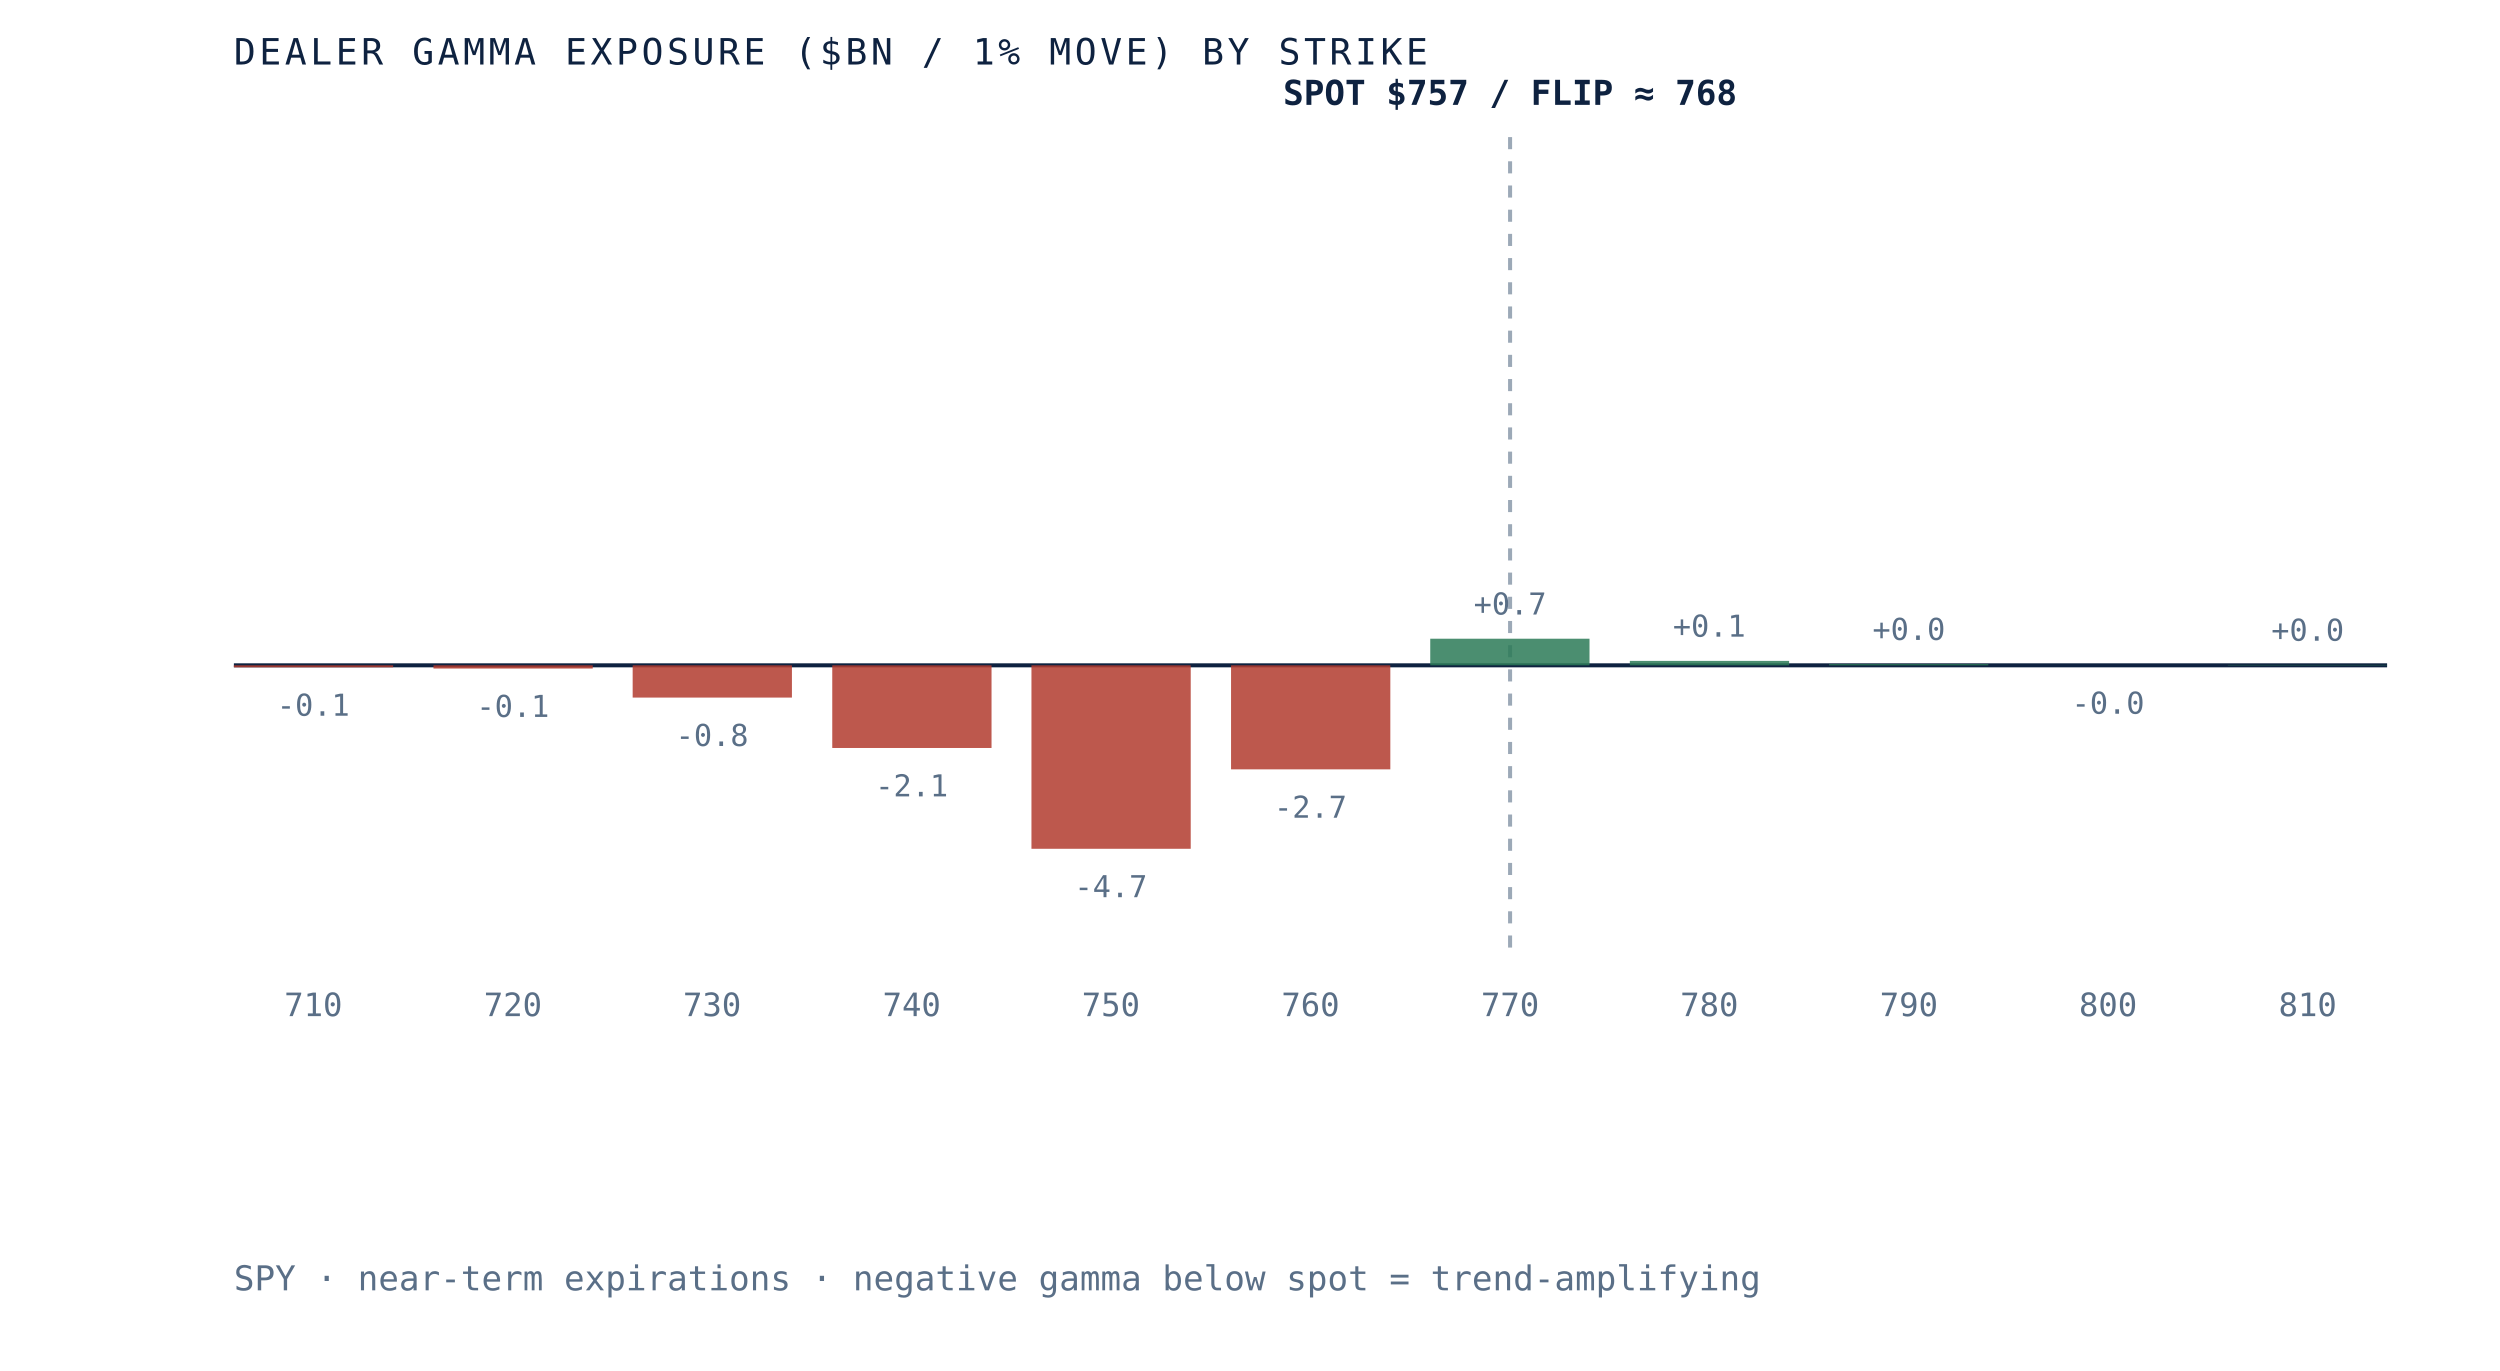
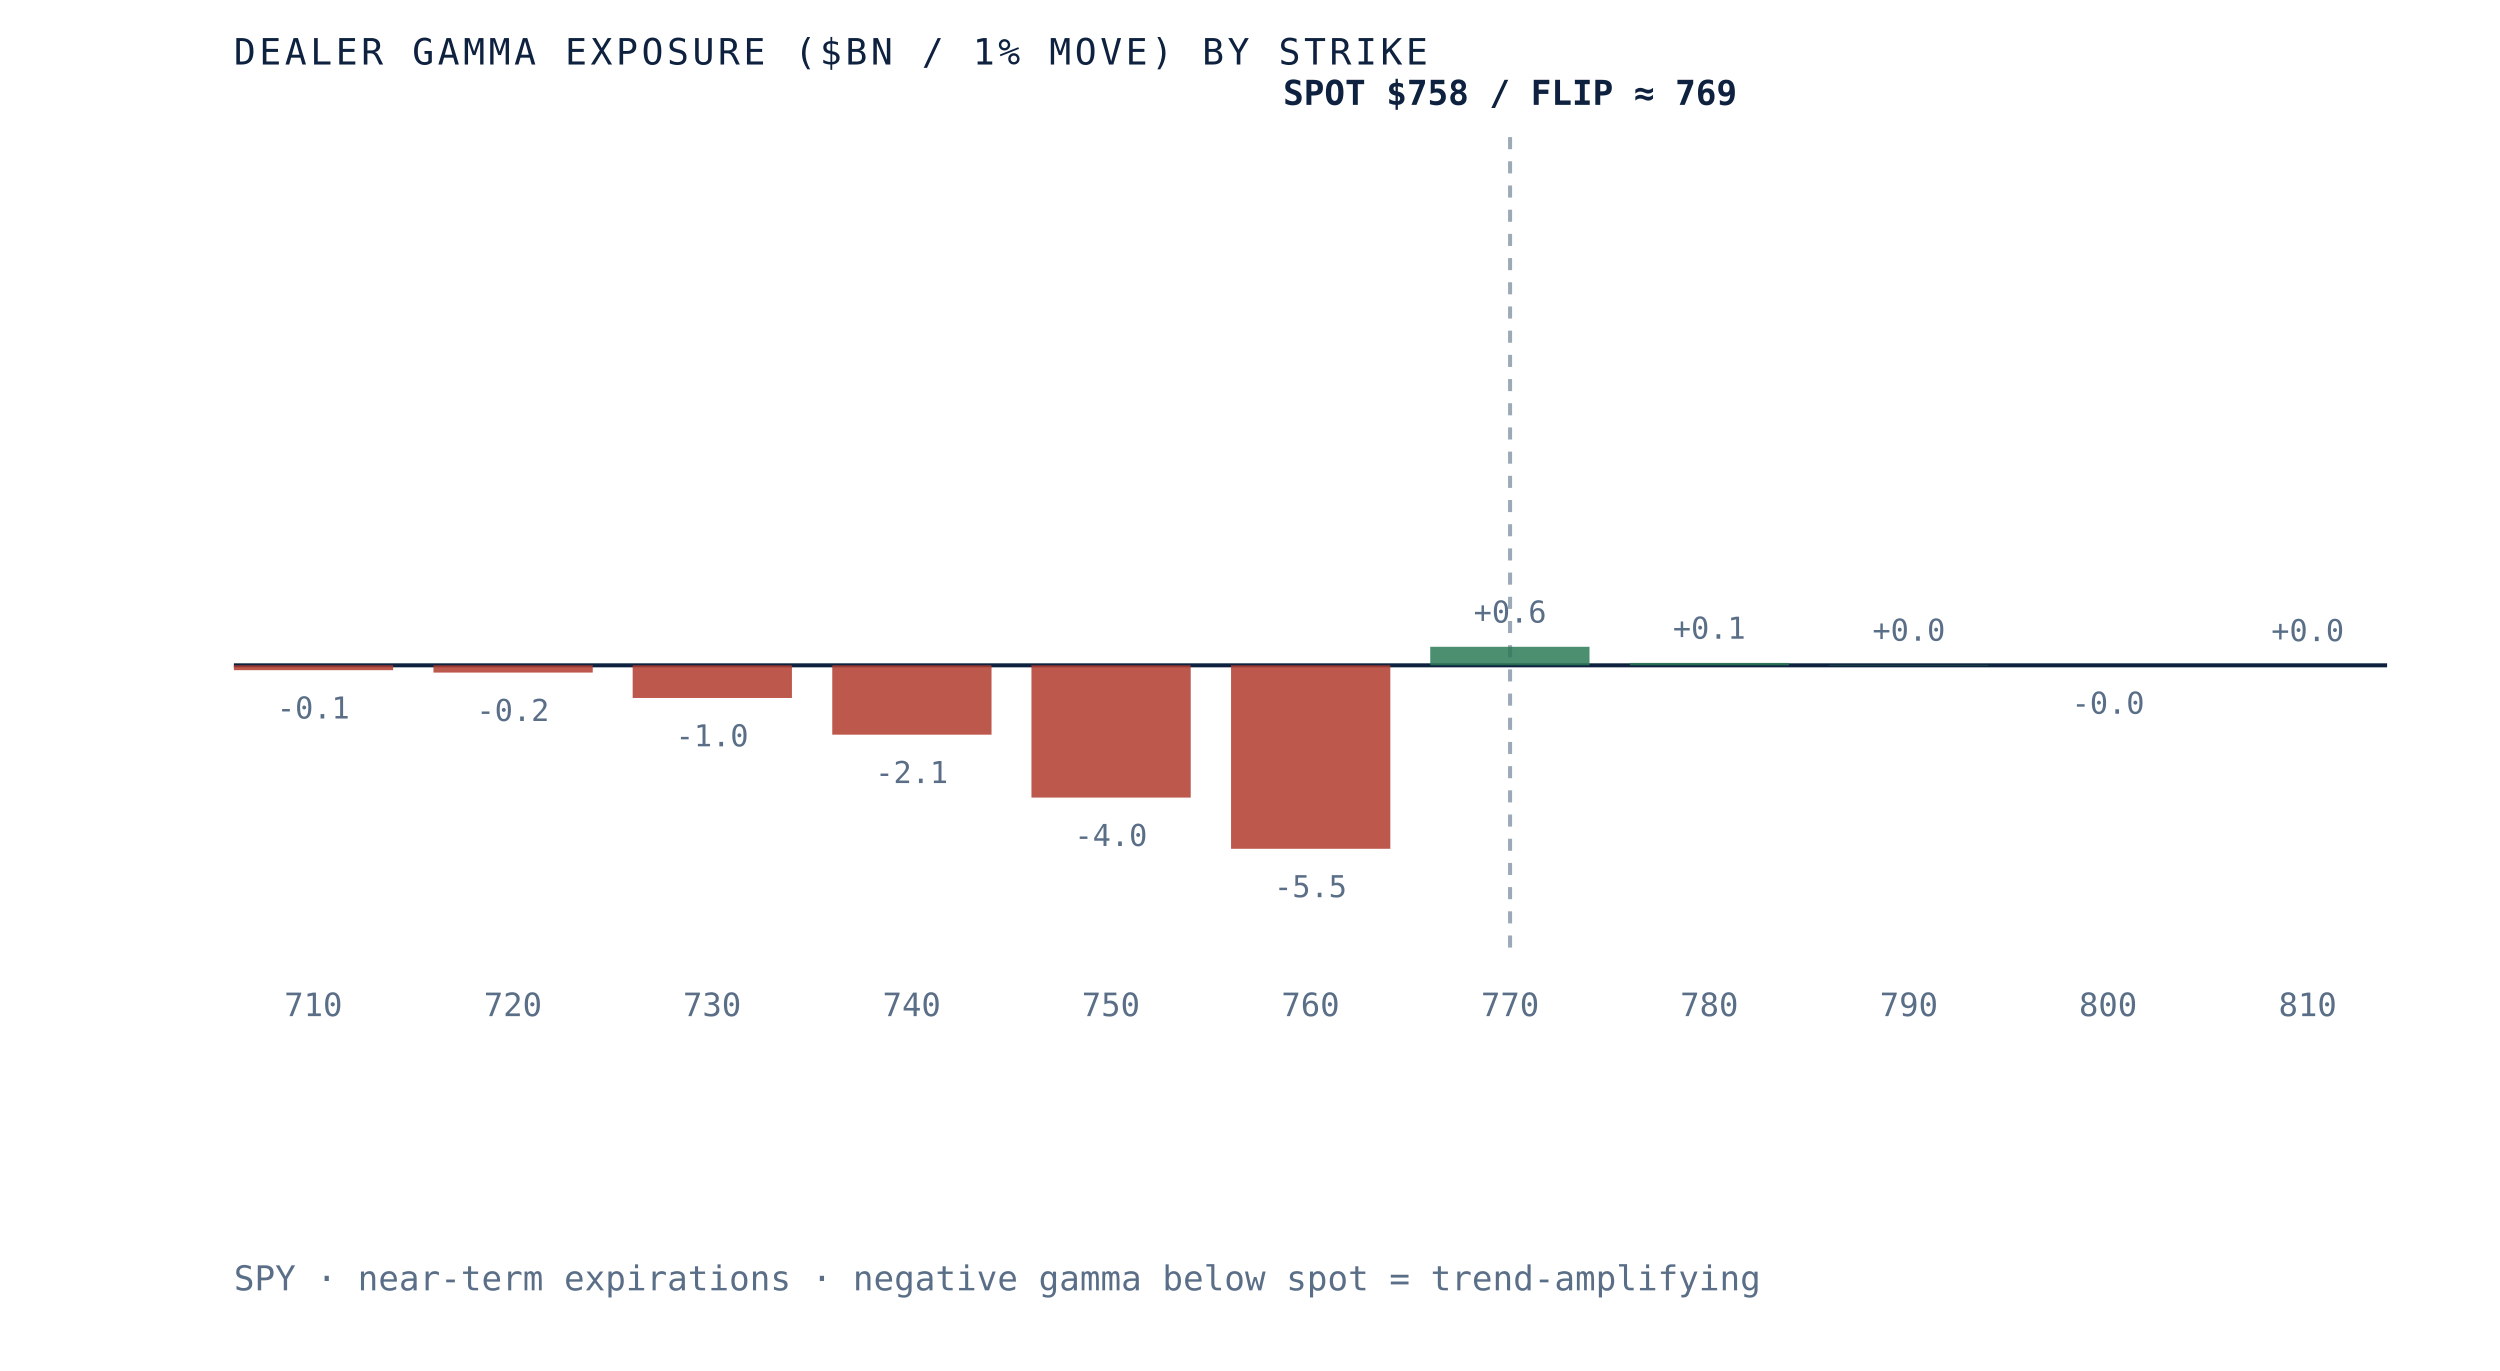
- <svg xmlns="http://www.w3.org/2000/svg" viewBox="0 0 620 340" role="img" aria-label="Dealer gamma exposure by strike for SPY, negative below spot and positive above, gamma flip near 768" preserveAspectRatio="xMidYMid meet" style="width:100%;height:auto;display:block">
+ <svg xmlns="http://www.w3.org/2000/svg" viewBox="0 0 620 340" role="img" aria-label="Dealer gamma exposure by strike for SPY, negative below spot and positive above, gamma flip near 769" preserveAspectRatio="xMidYMid meet" style="width:100%;height:auto;display:block">
  <rect x="0" y="0" width="620" height="340" fill="white" />
  <line x1="58" y1="165" x2="592" y2="165" stroke="#0e2240" stroke-width="1" />
  <line x1="374.5" y1="34" x2="374.5" y2="235" stroke="#5a6f87" stroke-width="1" stroke-dasharray="3 3" opacity="0.6" />
-   <rect x="58.0" y="165.0" width="39.5" height="0.5" fill="#b23b2e" opacity="0.85" />
-   <text x="77.7" y="177.5" text-anchor="middle" font-family="'JetBrains Mono', monospace" font-size="7.5" fill="#5a6f87">-0.1</text>
+   <rect x="58.0" y="165.0" width="39.5" height="1.2" fill="#b23b2e" opacity="0.85" />
+   <text x="77.7" y="178.2" text-anchor="middle" font-family="'JetBrains Mono', monospace" font-size="7.5" fill="#5a6f87">-0.1</text>
  <text x="77.7" y="252" text-anchor="middle" font-family="'JetBrains Mono', monospace" font-size="8" fill="#5a6f87">710</text>
-   <rect x="107.5" y="165.0" width="39.5" height="0.8" fill="#b23b2e" opacity="0.85" />
-   <text x="127.2" y="177.8" text-anchor="middle" font-family="'JetBrains Mono', monospace" font-size="7.5" fill="#5a6f87">-0.1</text>
+   <rect x="107.5" y="165.0" width="39.5" height="1.8" fill="#b23b2e" opacity="0.85" />
+   <text x="127.2" y="178.8" text-anchor="middle" font-family="'JetBrains Mono', monospace" font-size="7.5" fill="#5a6f87">-0.2</text>
  <text x="127.2" y="252" text-anchor="middle" font-family="'JetBrains Mono', monospace" font-size="8" fill="#5a6f87">720</text>
-   <rect x="156.9" y="165.0" width="39.5" height="8.0" fill="#b23b2e" opacity="0.85" />
-   <text x="176.6" y="185.0" text-anchor="middle" font-family="'JetBrains Mono', monospace" font-size="7.5" fill="#5a6f87">-0.8</text>
+   <rect x="156.9" y="165.0" width="39.5" height="8.1" fill="#b23b2e" opacity="0.85" />
+   <text x="176.6" y="185.1" text-anchor="middle" font-family="'JetBrains Mono', monospace" font-size="7.5" fill="#5a6f87">-1.0</text>
  <text x="176.6" y="252" text-anchor="middle" font-family="'JetBrains Mono', monospace" font-size="8" fill="#5a6f87">730</text>
-   <rect x="206.4" y="165.0" width="39.5" height="20.5" fill="#b23b2e" opacity="0.85" />
-   <text x="226.1" y="197.5" text-anchor="middle" font-family="'JetBrains Mono', monospace" font-size="7.5" fill="#5a6f87">-2.1</text>
+   <rect x="206.4" y="165.0" width="39.5" height="17.2" fill="#b23b2e" opacity="0.85" />
+   <text x="226.1" y="194.2" text-anchor="middle" font-family="'JetBrains Mono', monospace" font-size="7.5" fill="#5a6f87">-2.1</text>
  <text x="226.1" y="252" text-anchor="middle" font-family="'JetBrains Mono', monospace" font-size="8" fill="#5a6f87">740</text>
-   <rect x="255.8" y="165.0" width="39.5" height="45.5" fill="#b23b2e" opacity="0.85" />
-   <text x="275.5" y="222.5" text-anchor="middle" font-family="'JetBrains Mono', monospace" font-size="7.5" fill="#5a6f87">-4.7</text>
+   <rect x="255.8" y="165.0" width="39.5" height="32.8" fill="#b23b2e" opacity="0.85" />
+   <text x="275.5" y="209.8" text-anchor="middle" font-family="'JetBrains Mono', monospace" font-size="7.5" fill="#5a6f87">-4.0</text>
  <text x="275.5" y="252" text-anchor="middle" font-family="'JetBrains Mono', monospace" font-size="8" fill="#5a6f87">750</text>
-   <rect x="305.3" y="165.0" width="39.5" height="25.8" fill="#b23b2e" opacity="0.85" />
-   <text x="325.0" y="202.8" text-anchor="middle" font-family="'JetBrains Mono', monospace" font-size="7.5" fill="#5a6f87">-2.7</text>
+   <rect x="305.3" y="165.0" width="39.5" height="45.5" fill="#b23b2e" opacity="0.85" />
+   <text x="325.0" y="222.5" text-anchor="middle" font-family="'JetBrains Mono', monospace" font-size="7.5" fill="#5a6f87">-5.5</text>
  <text x="325.0" y="252" text-anchor="middle" font-family="'JetBrains Mono', monospace" font-size="8" fill="#5a6f87">760</text>
-   <rect x="354.7" y="158.4" width="39.5" height="6.6" fill="#2c7a57" opacity="0.85" />
-   <text x="374.5" y="152.4" text-anchor="middle" font-family="'JetBrains Mono', monospace" font-size="7.5" fill="#5a6f87">+0.7</text>
+   <rect x="354.7" y="160.4" width="39.5" height="4.6" fill="#2c7a57" opacity="0.85" />
+   <text x="374.5" y="154.4" text-anchor="middle" font-family="'JetBrains Mono', monospace" font-size="7.5" fill="#5a6f87">+0.6</text>
  <text x="374.5" y="252" text-anchor="middle" font-family="'JetBrains Mono', monospace" font-size="8" fill="#5a6f87">770</text>
-   <rect x="404.2" y="163.9" width="39.5" height="1.1" fill="#2c7a57" opacity="0.85" />
-   <text x="423.9" y="157.9" text-anchor="middle" font-family="'JetBrains Mono', monospace" font-size="7.5" fill="#5a6f87">+0.1</text>
+   <rect x="404.2" y="164.4" width="39.5" height="0.6" fill="#2c7a57" opacity="0.85" />
+   <text x="423.9" y="158.4" text-anchor="middle" font-family="'JetBrains Mono', monospace" font-size="7.5" fill="#5a6f87">+0.1</text>
  <text x="423.9" y="252" text-anchor="middle" font-family="'JetBrains Mono', monospace" font-size="8" fill="#5a6f87">780</text>
-   <rect x="453.6" y="164.7" width="39.5" height="0.3" fill="#2c7a57" opacity="0.85" />
-   <text x="473.4" y="158.7" text-anchor="middle" font-family="'JetBrains Mono', monospace" font-size="7.5" fill="#5a6f87">+0.0</text>
+   <rect x="453.6" y="164.9" width="39.5" height="0.1" fill="#2c7a57" opacity="0.85" />
+   <text x="473.4" y="158.9" text-anchor="middle" font-family="'JetBrains Mono', monospace" font-size="7.5" fill="#5a6f87">+0.0</text>
  <text x="473.4" y="252" text-anchor="middle" font-family="'JetBrains Mono', monospace" font-size="8" fill="#5a6f87">790</text>
  <rect x="503.1" y="165.0" width="39.5" height="0.0" fill="#b23b2e" opacity="0.85" />
  <text x="522.8" y="177.0" text-anchor="middle" font-family="'JetBrains Mono', monospace" font-size="7.5" fill="#5a6f87">-0.0</text>
  <text x="522.8" y="252" text-anchor="middle" font-family="'JetBrains Mono', monospace" font-size="8" fill="#5a6f87">800</text>
-   <rect x="552.5" y="164.9" width="39.5" height="0.1" fill="#2c7a57" opacity="0.85" />
-   <text x="572.3" y="158.9" text-anchor="middle" font-family="'JetBrains Mono', monospace" font-size="7.5" fill="#5a6f87">+0.0</text>
+   <rect x="552.5" y="165.0" width="39.5" height="0.0" fill="#2c7a57" opacity="0.85" />
+   <text x="572.3" y="159.0" text-anchor="middle" font-family="'JetBrains Mono', monospace" font-size="7.5" fill="#5a6f87">+0.0</text>
  <text x="572.3" y="252" text-anchor="middle" font-family="'JetBrains Mono', monospace" font-size="8" fill="#5a6f87">810</text>
-   <text x="374.5" y="26" text-anchor="middle" font-family="'JetBrains Mono', monospace" font-size="8.5" font-weight="bold" fill="#0e2240">SPOT $757 / FLIP ≈ 768</text>
+   <text x="374.5" y="26" text-anchor="middle" font-family="'JetBrains Mono', monospace" font-size="8.5" font-weight="bold" fill="#0e2240">SPOT $758 / FLIP ≈ 769</text>
  <text x="58" y="16" font-family="'JetBrains Mono', monospace" font-size="9" letter-spacing="0.1em" fill="#0e2240">DEALER GAMMA EXPOSURE ($BN / 1% MOVE) BY STRIKE</text>
  <text x="58" y="320" font-family="'JetBrains Mono', monospace" font-size="8.5" fill="#5a6f87">SPY · near-term expirations · negative gamma below spot = trend-amplifying</text>
</svg>
